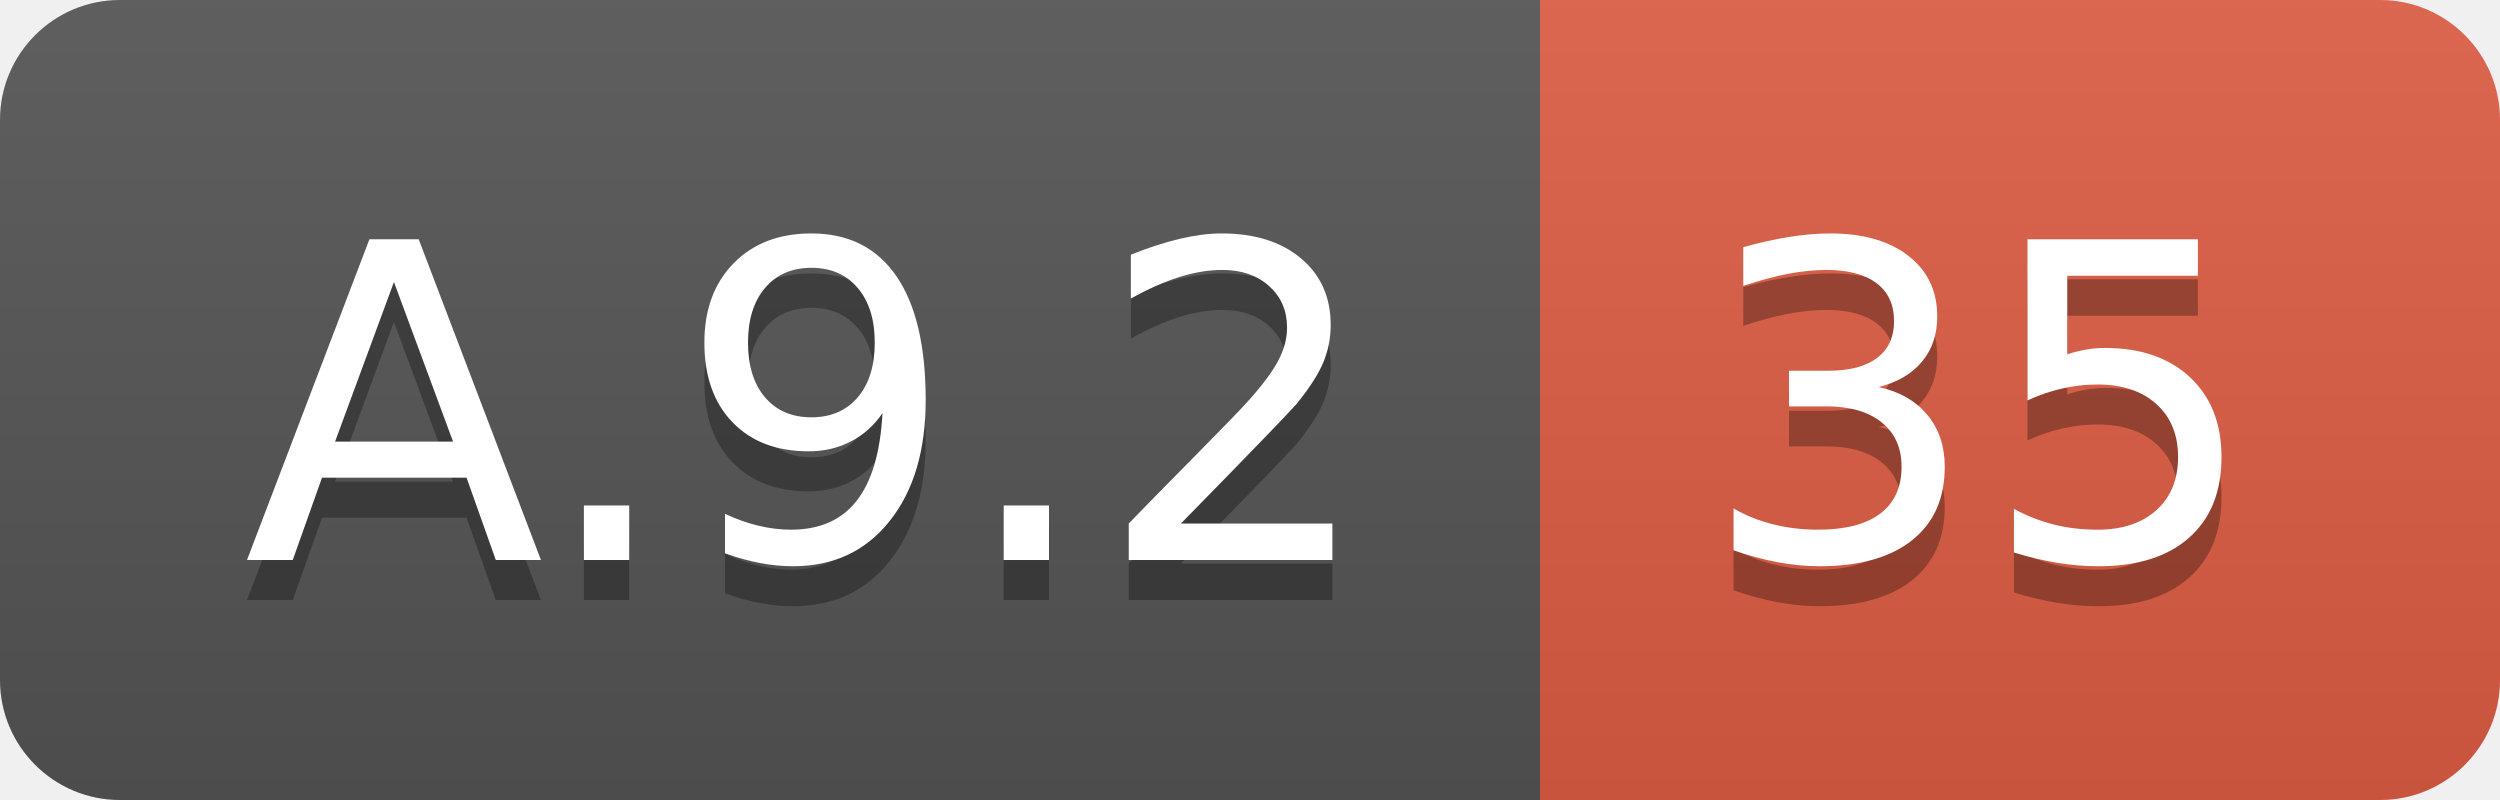
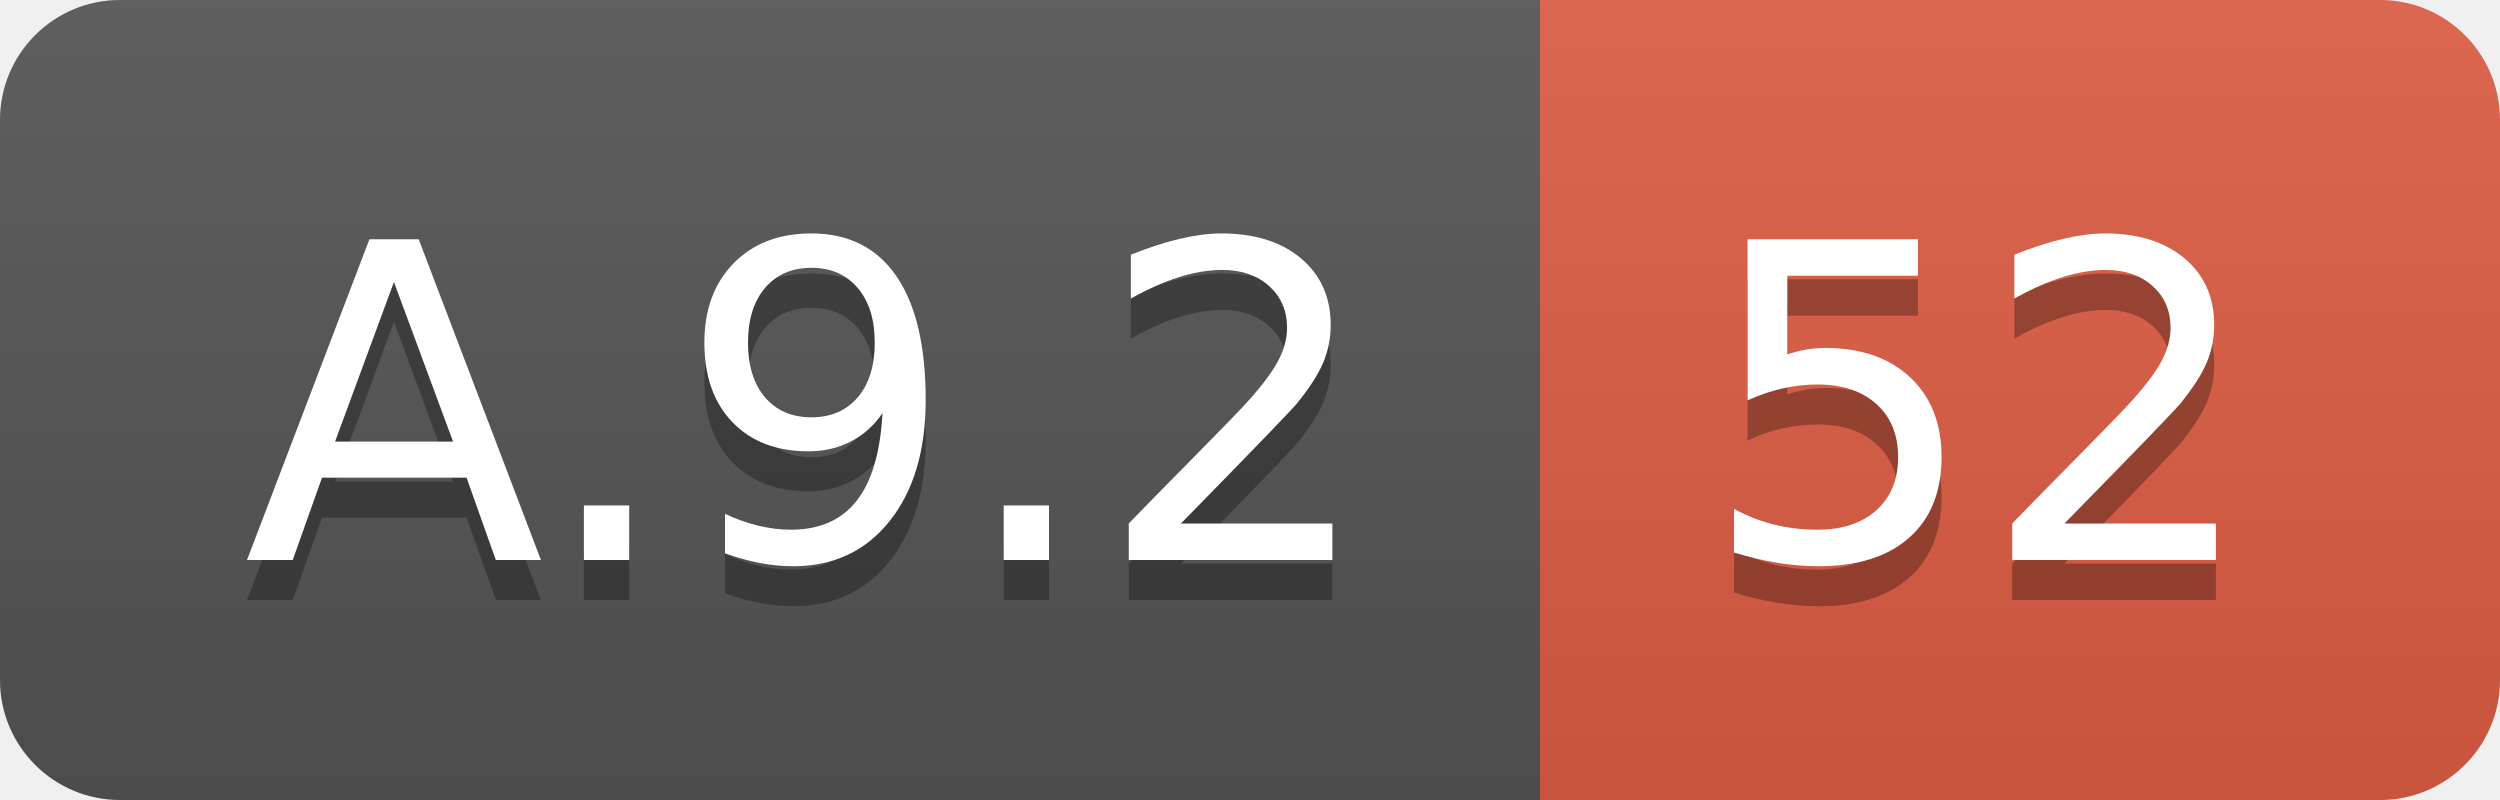
<svg xmlns="http://www.w3.org/2000/svg" width="62.5" height="20">
  <linearGradient id="smooth" x2="0" y2="100%">
    <stop offset="0" stop-color="#bbb" stop-opacity=".1" />
    <stop offset="1" stop-opacity=".1" />
  </linearGradient>
  <clipPath id="round">
    <rect width="62.5" height="20" rx="3" fill="#fff" />
  </clipPath>
  <g clip-path="url(#round)">
    <rect width="38.5" height="20" fill="#555" />
    <rect x="38.5" width="24.0" height="20" fill="#e05d44" />
    <rect width="62.5" height="20" fill="url(#smooth)" />
  </g>
  <g fill="#fff" text-anchor="middle" font-family="DejaVu Sans,Verdana,Geneva,sans-serif" font-size="110">
    <text x="202.5" y="150" fill="#010101" fill-opacity=".3" transform="scale(0.1)" textLength="285.0" lengthAdjust="spacing">A.9.2</text>
    <text x="202.5" y="140" transform="scale(0.1)" textLength="285.0" lengthAdjust="spacing">A.9.2</text>
-     <text x="495.0" y="150" fill="#010101" fill-opacity=".3" transform="scale(0.1)" textLength="140.0" lengthAdjust="spacing">35</text>
-     <text x="495.0" y="140" transform="scale(0.1)" textLength="140.0" lengthAdjust="spacing">35</text>
+     <text x="495.0" y="150" fill="#010101" fill-opacity=".3" transform="scale(0.1)" textLength="140.0" lengthAdjust="spacing">52</text>
+     <text x="495.0" y="140" transform="scale(0.1)" textLength="140.0" lengthAdjust="spacing">52</text>
  </g>
</svg>
